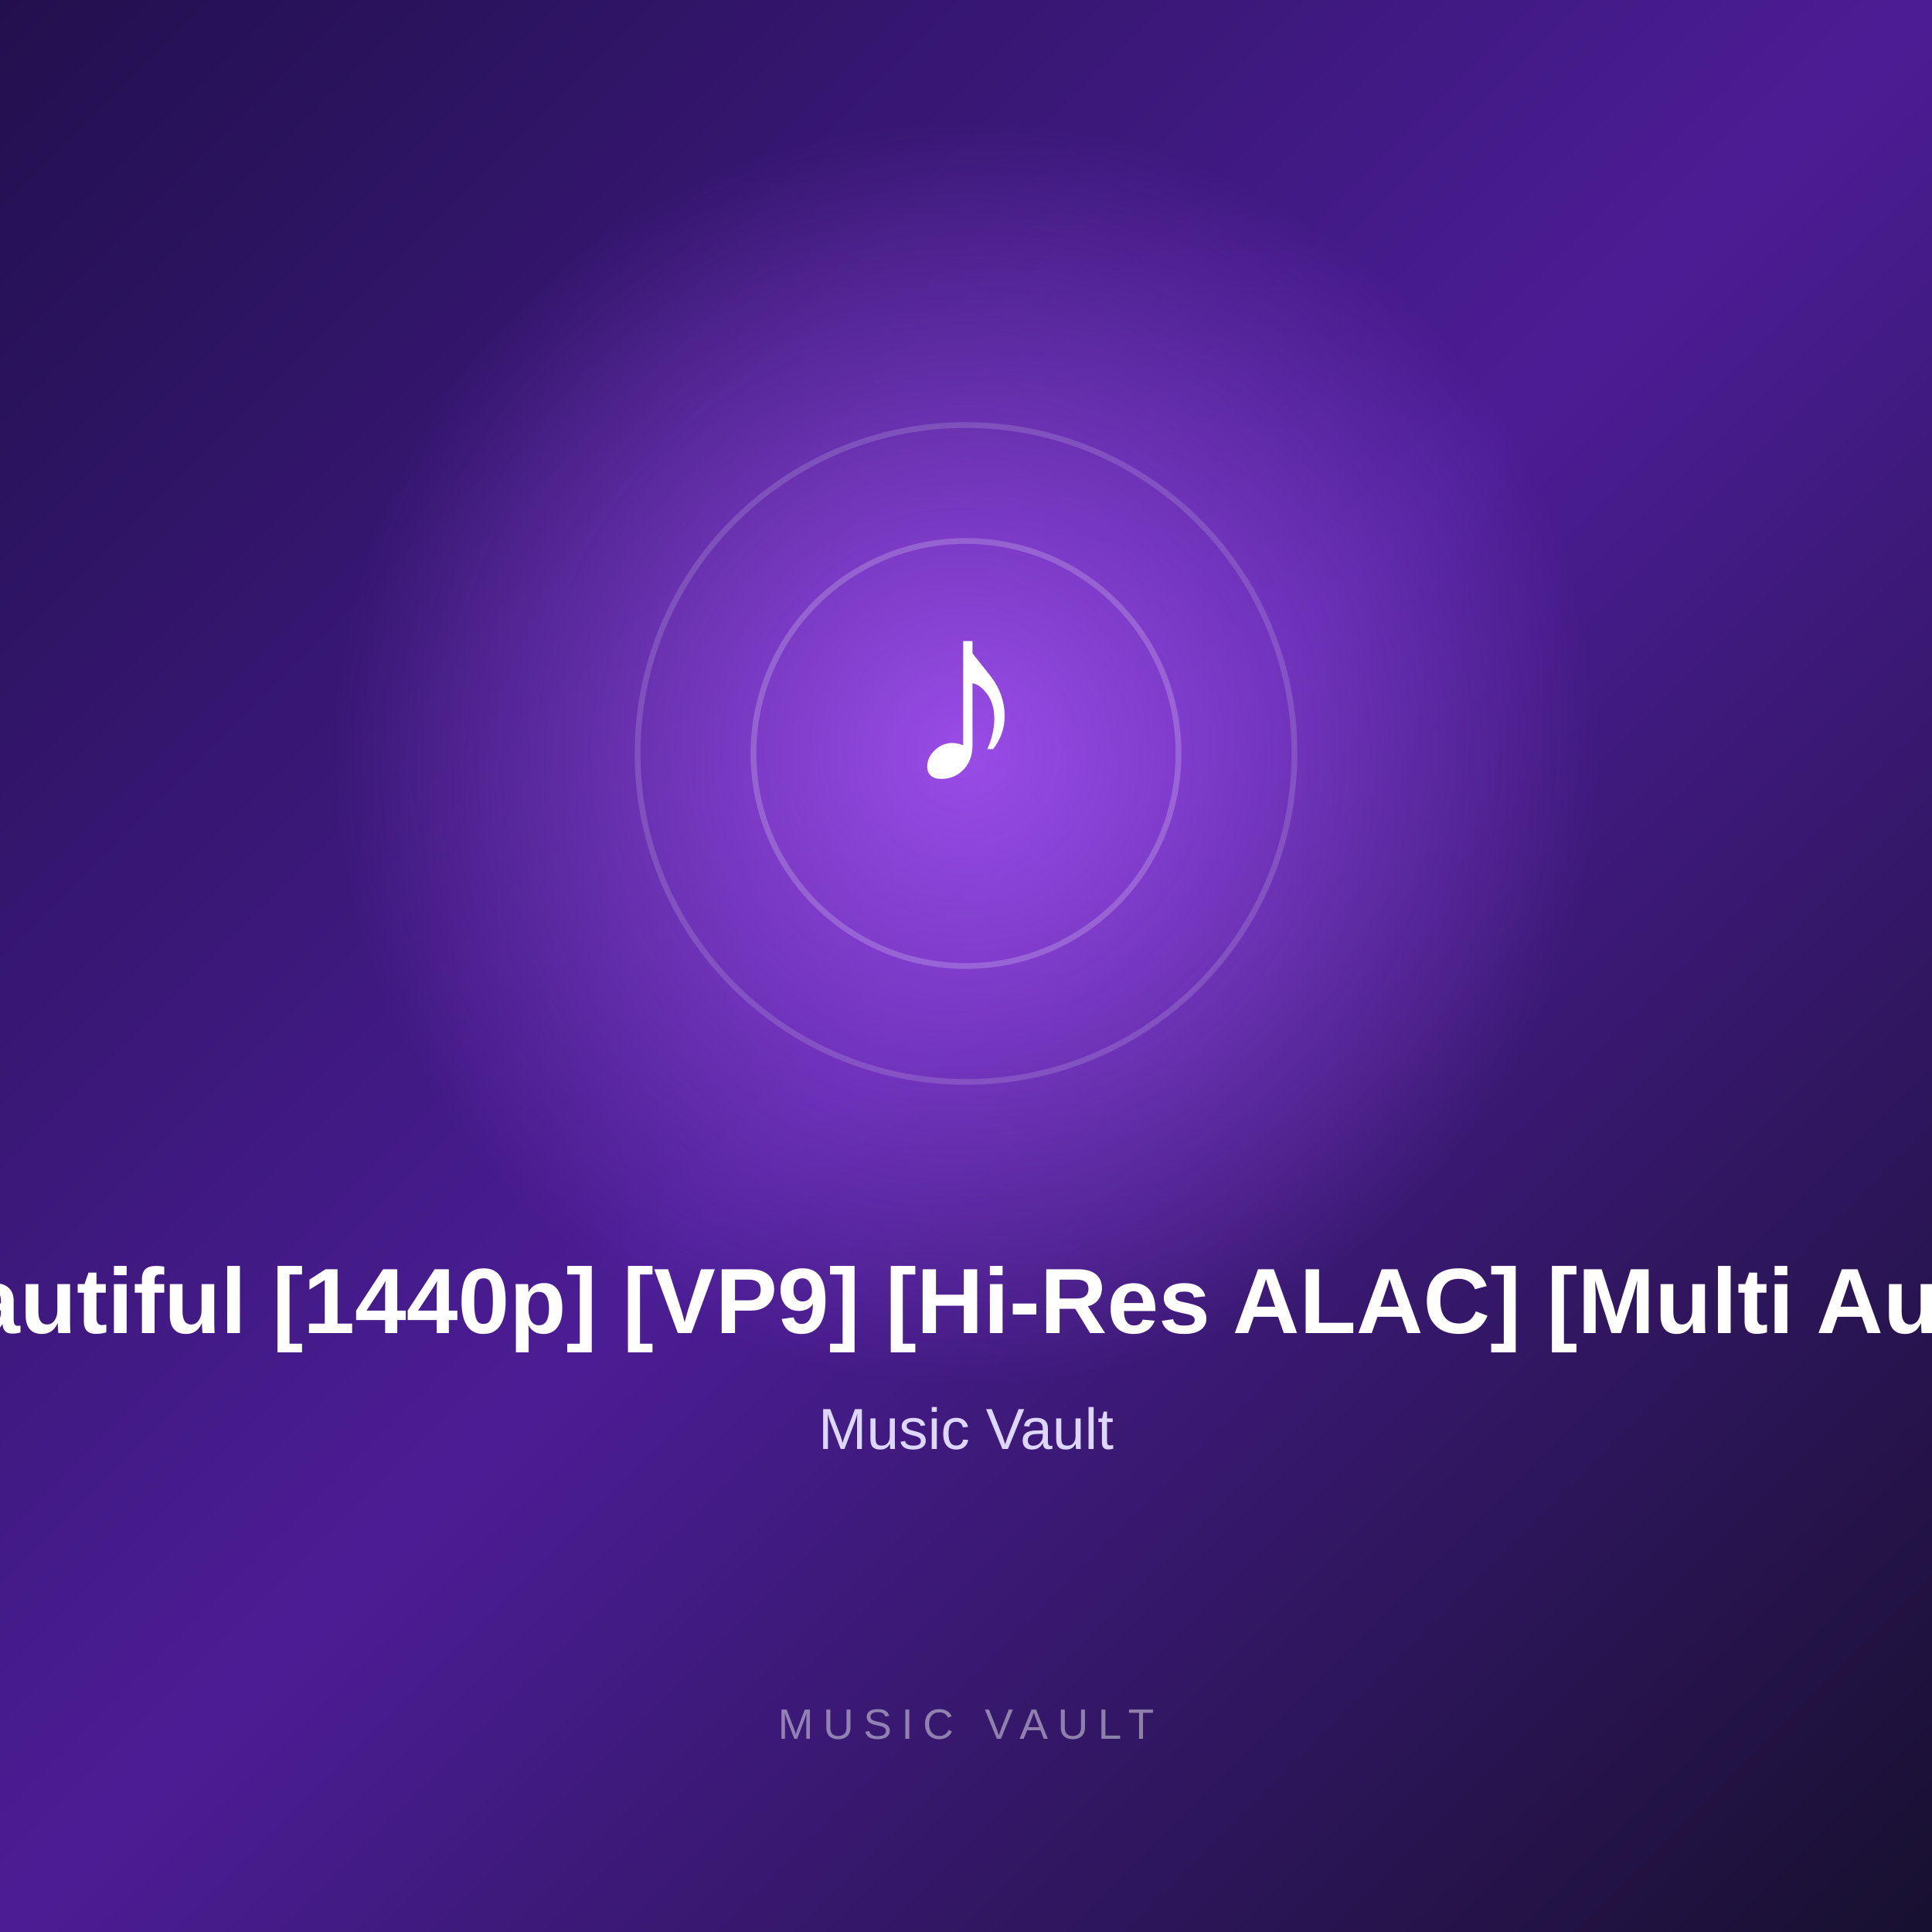
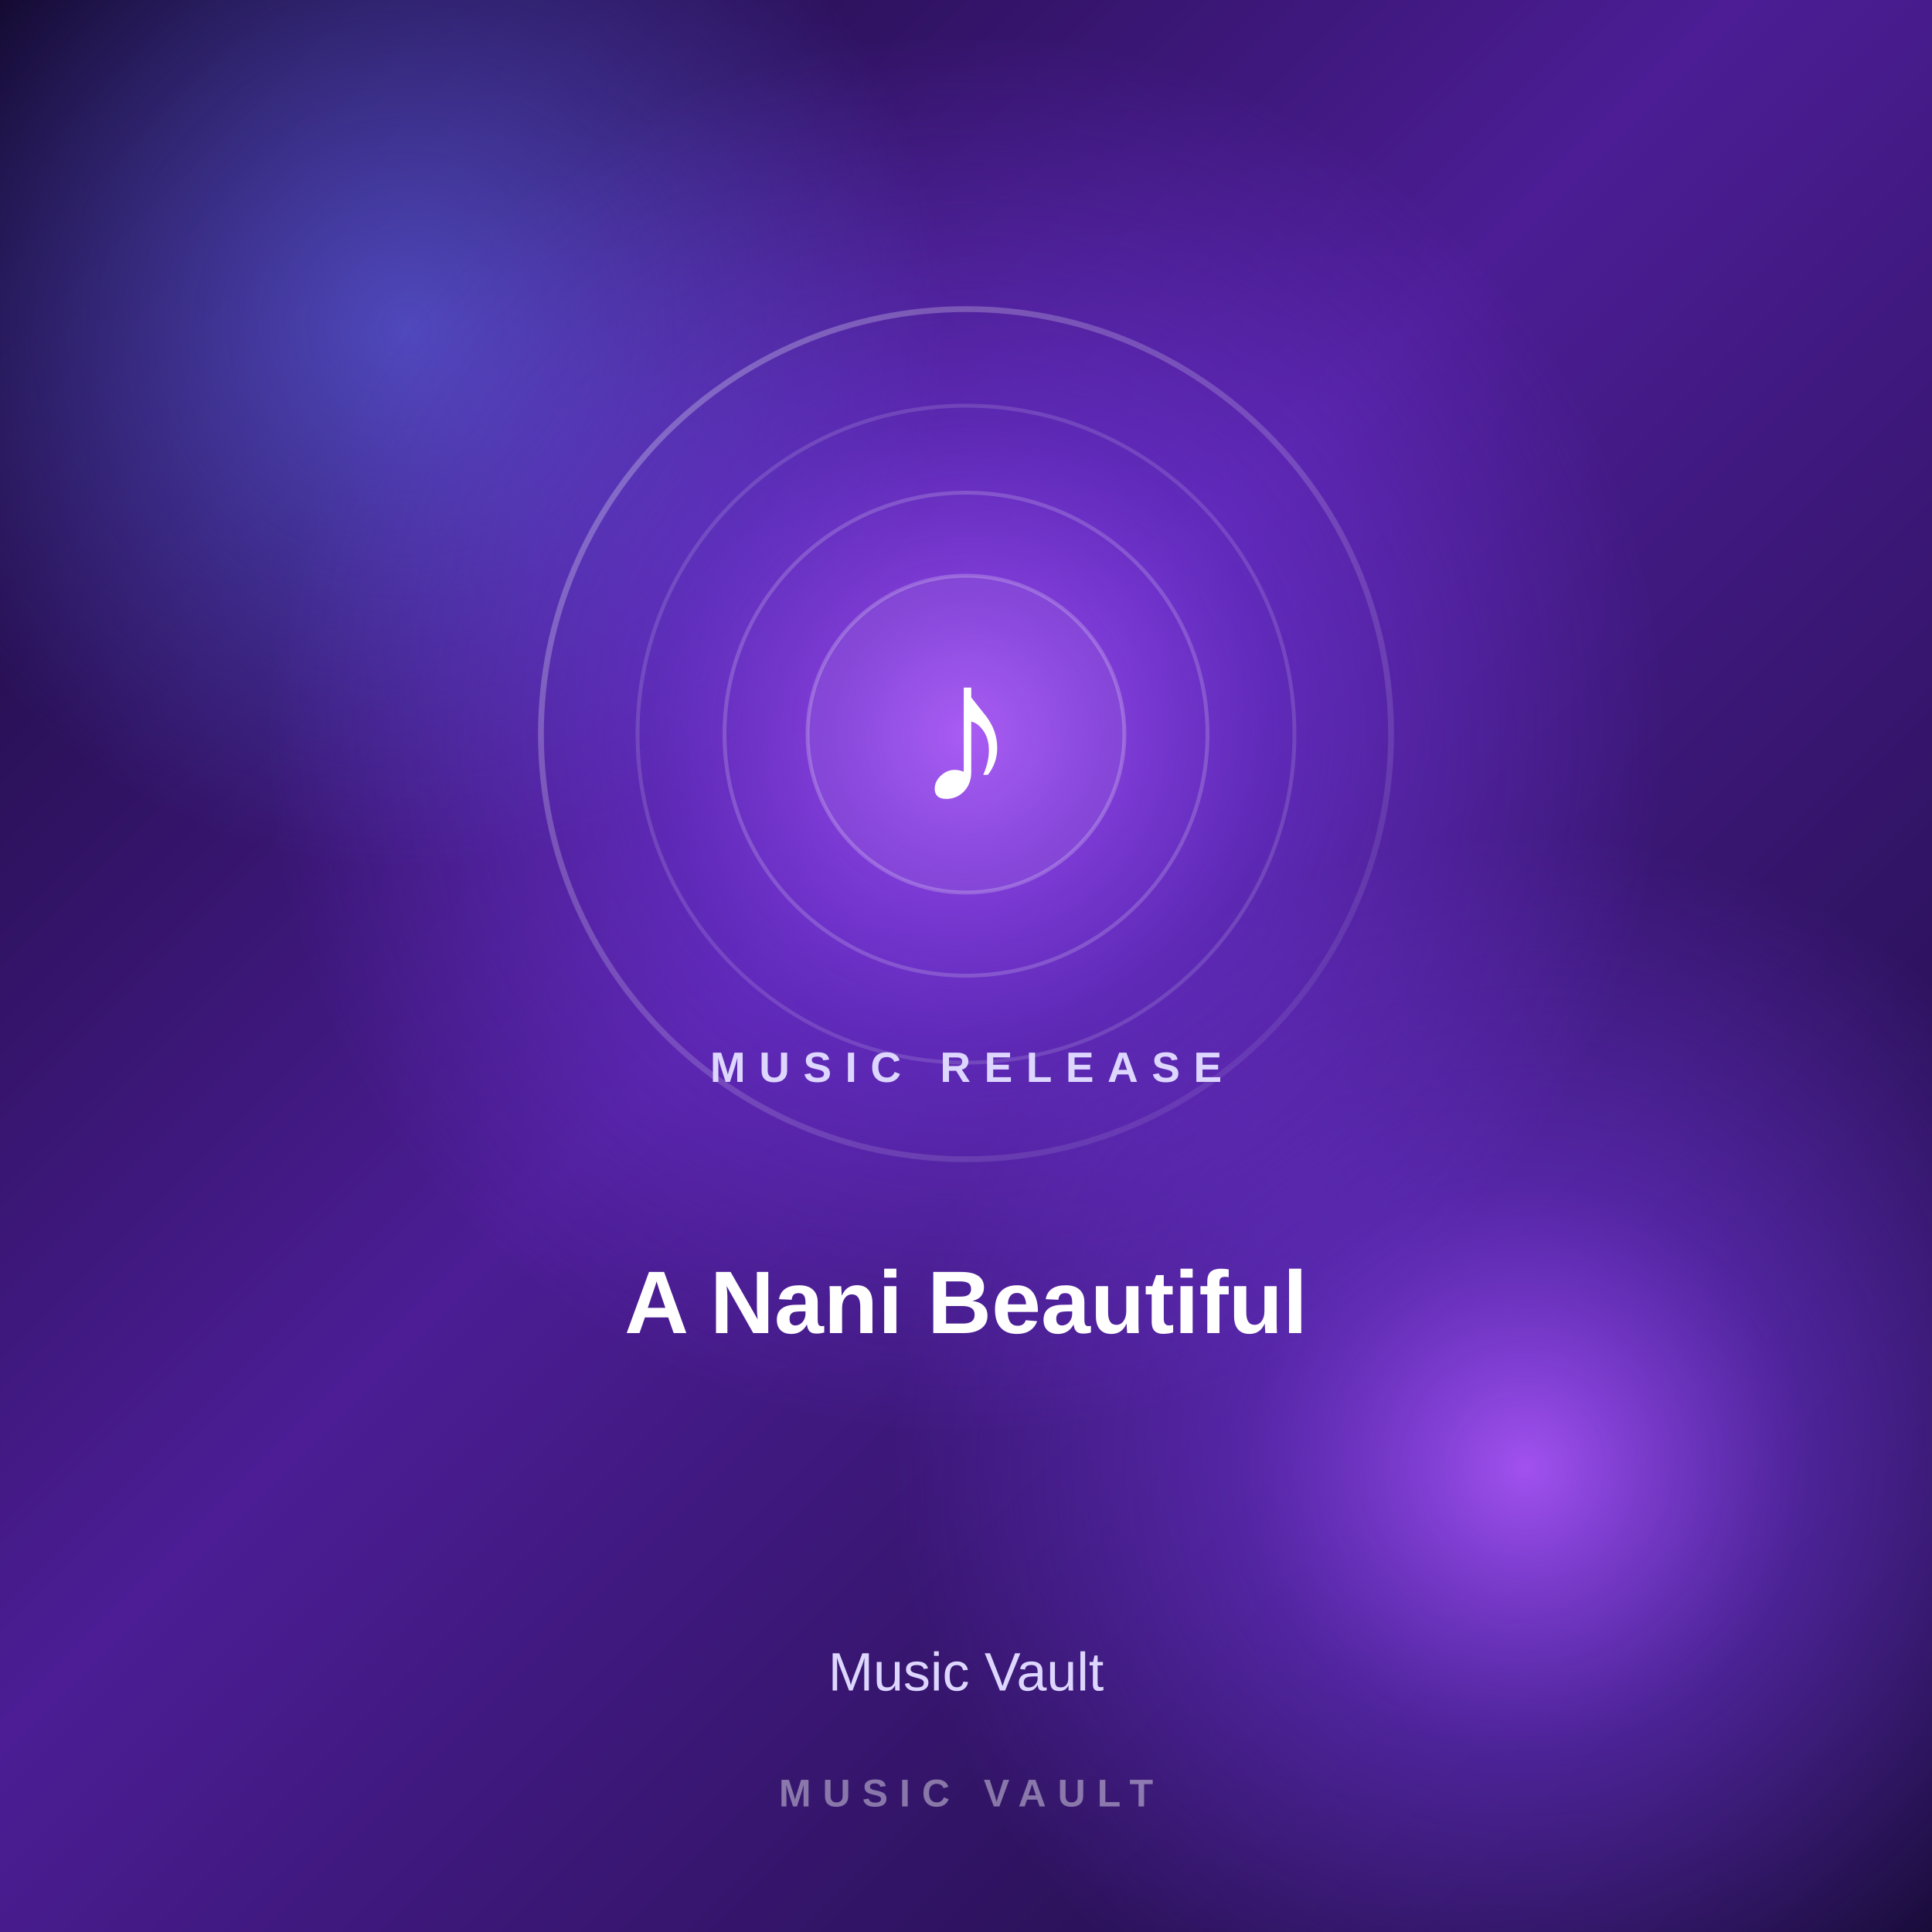
<svg xmlns="http://www.w3.org/2000/svg" width="1000" height="1000" viewBox="0 0 1000 1000">
  <defs>
    <linearGradient id="bg" x1="0" y1="0" x2="1" y2="1">
-       <stop offset="0%" stop-color="#21104d" />
-       <stop offset="50%" stop-color="#4b1d95" />
-       <stop offset="100%" stop-color="#17102f" />
+       <stop offset="0%" stop-color="#12082d" />
+       <stop offset="45%" stop-color="#4c1d95" />
+       <stop offset="100%" stop-color="#160b35" />
    </linearGradient>
    <radialGradient id="glow">
-       <stop offset="0%" stop-color="#a855f7" stop-opacity="0.85" />
-       <stop offset="100%" stop-color="#a855f7" stop-opacity="0" />
+       <stop offset="0%" stop-color="#a855f7" stop-opacity="0.95" />
+       <stop offset="45%" stop-color="#7c3aed" stop-opacity="0.45" />
+       <stop offset="100%" stop-color="#7c3aed" stop-opacity="0" />
    </radialGradient>
+     <radialGradient id="glow2">
+       <stop offset="0%" stop-color="#6366f1" stop-opacity="0.65" />
+       <stop offset="100%" stop-color="#6366f1" stop-opacity="0" />
+     </radialGradient>
+     <linearGradient id="ring" x1="0" y1="0" x2="1" y2="1">
+       <stop offset="0%" stop-color="#ffffff" stop-opacity="0.30" />
+       <stop offset="100%" stop-color="#ffffff" stop-opacity="0.05" />
+     </linearGradient>
  </defs>
  <rect width="1000" height="1000" fill="url(#bg)" />
-   <circle cx="500" cy="390" r="330" fill="url(#glow)" />
-   <circle cx="500" cy="390" r="170" fill="none" stroke="#ffffff" stroke-opacity="0.15" stroke-width="3" />
-   <circle cx="500" cy="390" r="110" fill="none" stroke="#ffffff" stroke-opacity="0.20" stroke-width="3" />
-   <text x="500" y="405" text-anchor="middle" fill="#ffffff" font-size="130" font-family="Arial, sans-serif" font-weight="700">
+   <circle cx="210" cy="170" r="280" fill="url(#glow2)" />
+   <circle cx="790" cy="760" r="330" fill="url(#glow)" />
+   <circle cx="500" cy="380" r="360" fill="url(#glow)" />
+   <circle cx="500" cy="380" r="220" fill="none" stroke="url(#ring)" stroke-width="3" />
+   <circle cx="500" cy="380" r="170" fill="none" stroke="#ffffff" stroke-opacity="0.14" stroke-width="2" />
+   <circle cx="500" cy="380" r="125" fill="none" stroke="#ffffff" stroke-opacity="0.18" stroke-width="2" />
+   <circle cx="500" cy="380" r="82" fill="#ffffff" fill-opacity="0.06" stroke="#ffffff" stroke-opacity="0.22" stroke-width="2" />
+   <text x="500" y="415" text-anchor="middle" fill="#ffffff" font-size="105" font-family="Arial, sans-serif" font-weight="700">

-         ♪
+     ♪

-       </text>
-   <text x="500" y="690" text-anchor="middle" fill="#ffffff" font-size="48" font-family="Arial, sans-serif" font-weight="700">
+ </text>
+   <text x="500" y="560" text-anchor="middle" fill="#ddd6fe" font-size="22" font-family="Arial, sans-serif" font-weight="600" letter-spacing="7">

-         A Nani Beautiful [1440p] [VP9] [Hi-Res ALAC] [Multi Audio] [GCP]
+     MUSIC RELEASE

-       </text>
-   <text x="500" y="750" text-anchor="middle" fill="#ddd6fe" font-size="30" font-family="Arial, sans-serif">
+ </text>
+   <text x="500" y="690" text-anchor="middle" fill="#ffffff" font-size="46" font-family="Arial, sans-serif" font-weight="700">

-         Music Vault
+     A Nani Beautiful

-       </text>
-   <text x="500" y="900" text-anchor="middle" fill="#ffffff" fill-opacity="0.45" font-size="22" font-family="Arial, sans-serif" letter-spacing="5">
+ </text>
+   <text x="500" y="875" text-anchor="middle" fill="#ddd6fe" font-size="28" font-family="Arial, sans-serif">

-         MUSIC VAULT
+     Music Vault

-       </text>
+ </text>
+   <text x="500" y="935" text-anchor="middle" fill="#ffffff" fill-opacity="0.42" font-size="20" font-family="Arial, sans-serif" font-weight="600" letter-spacing="6">
+ 
+     MUSIC VAULT
+ 
+ </text>
</svg>
